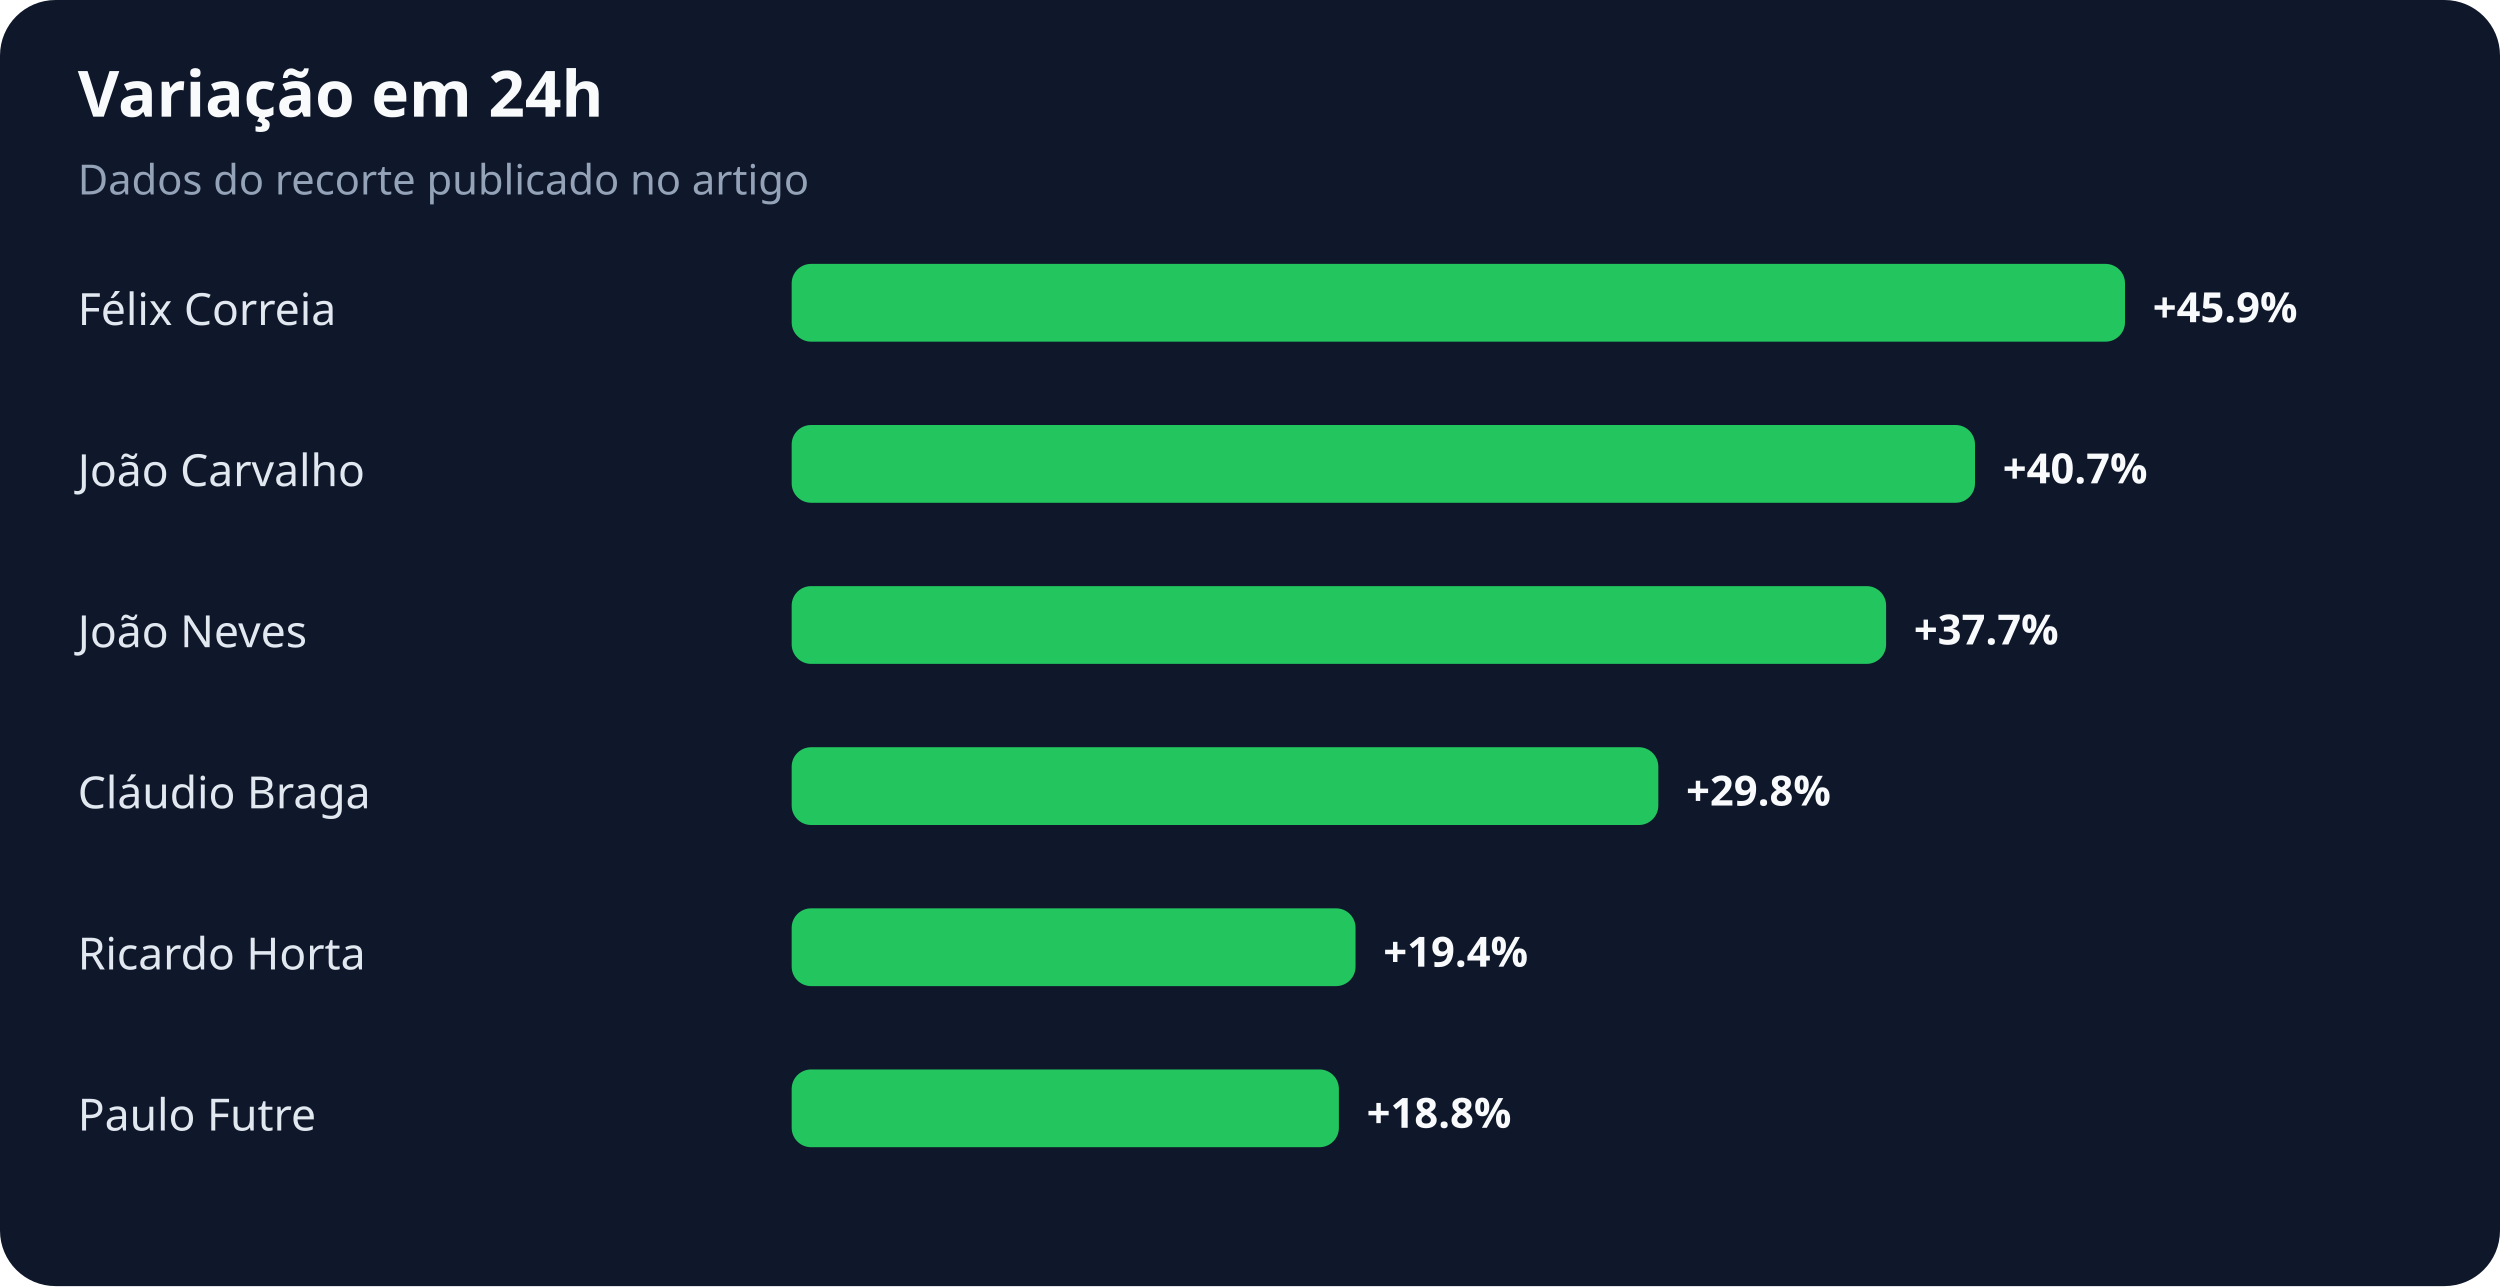
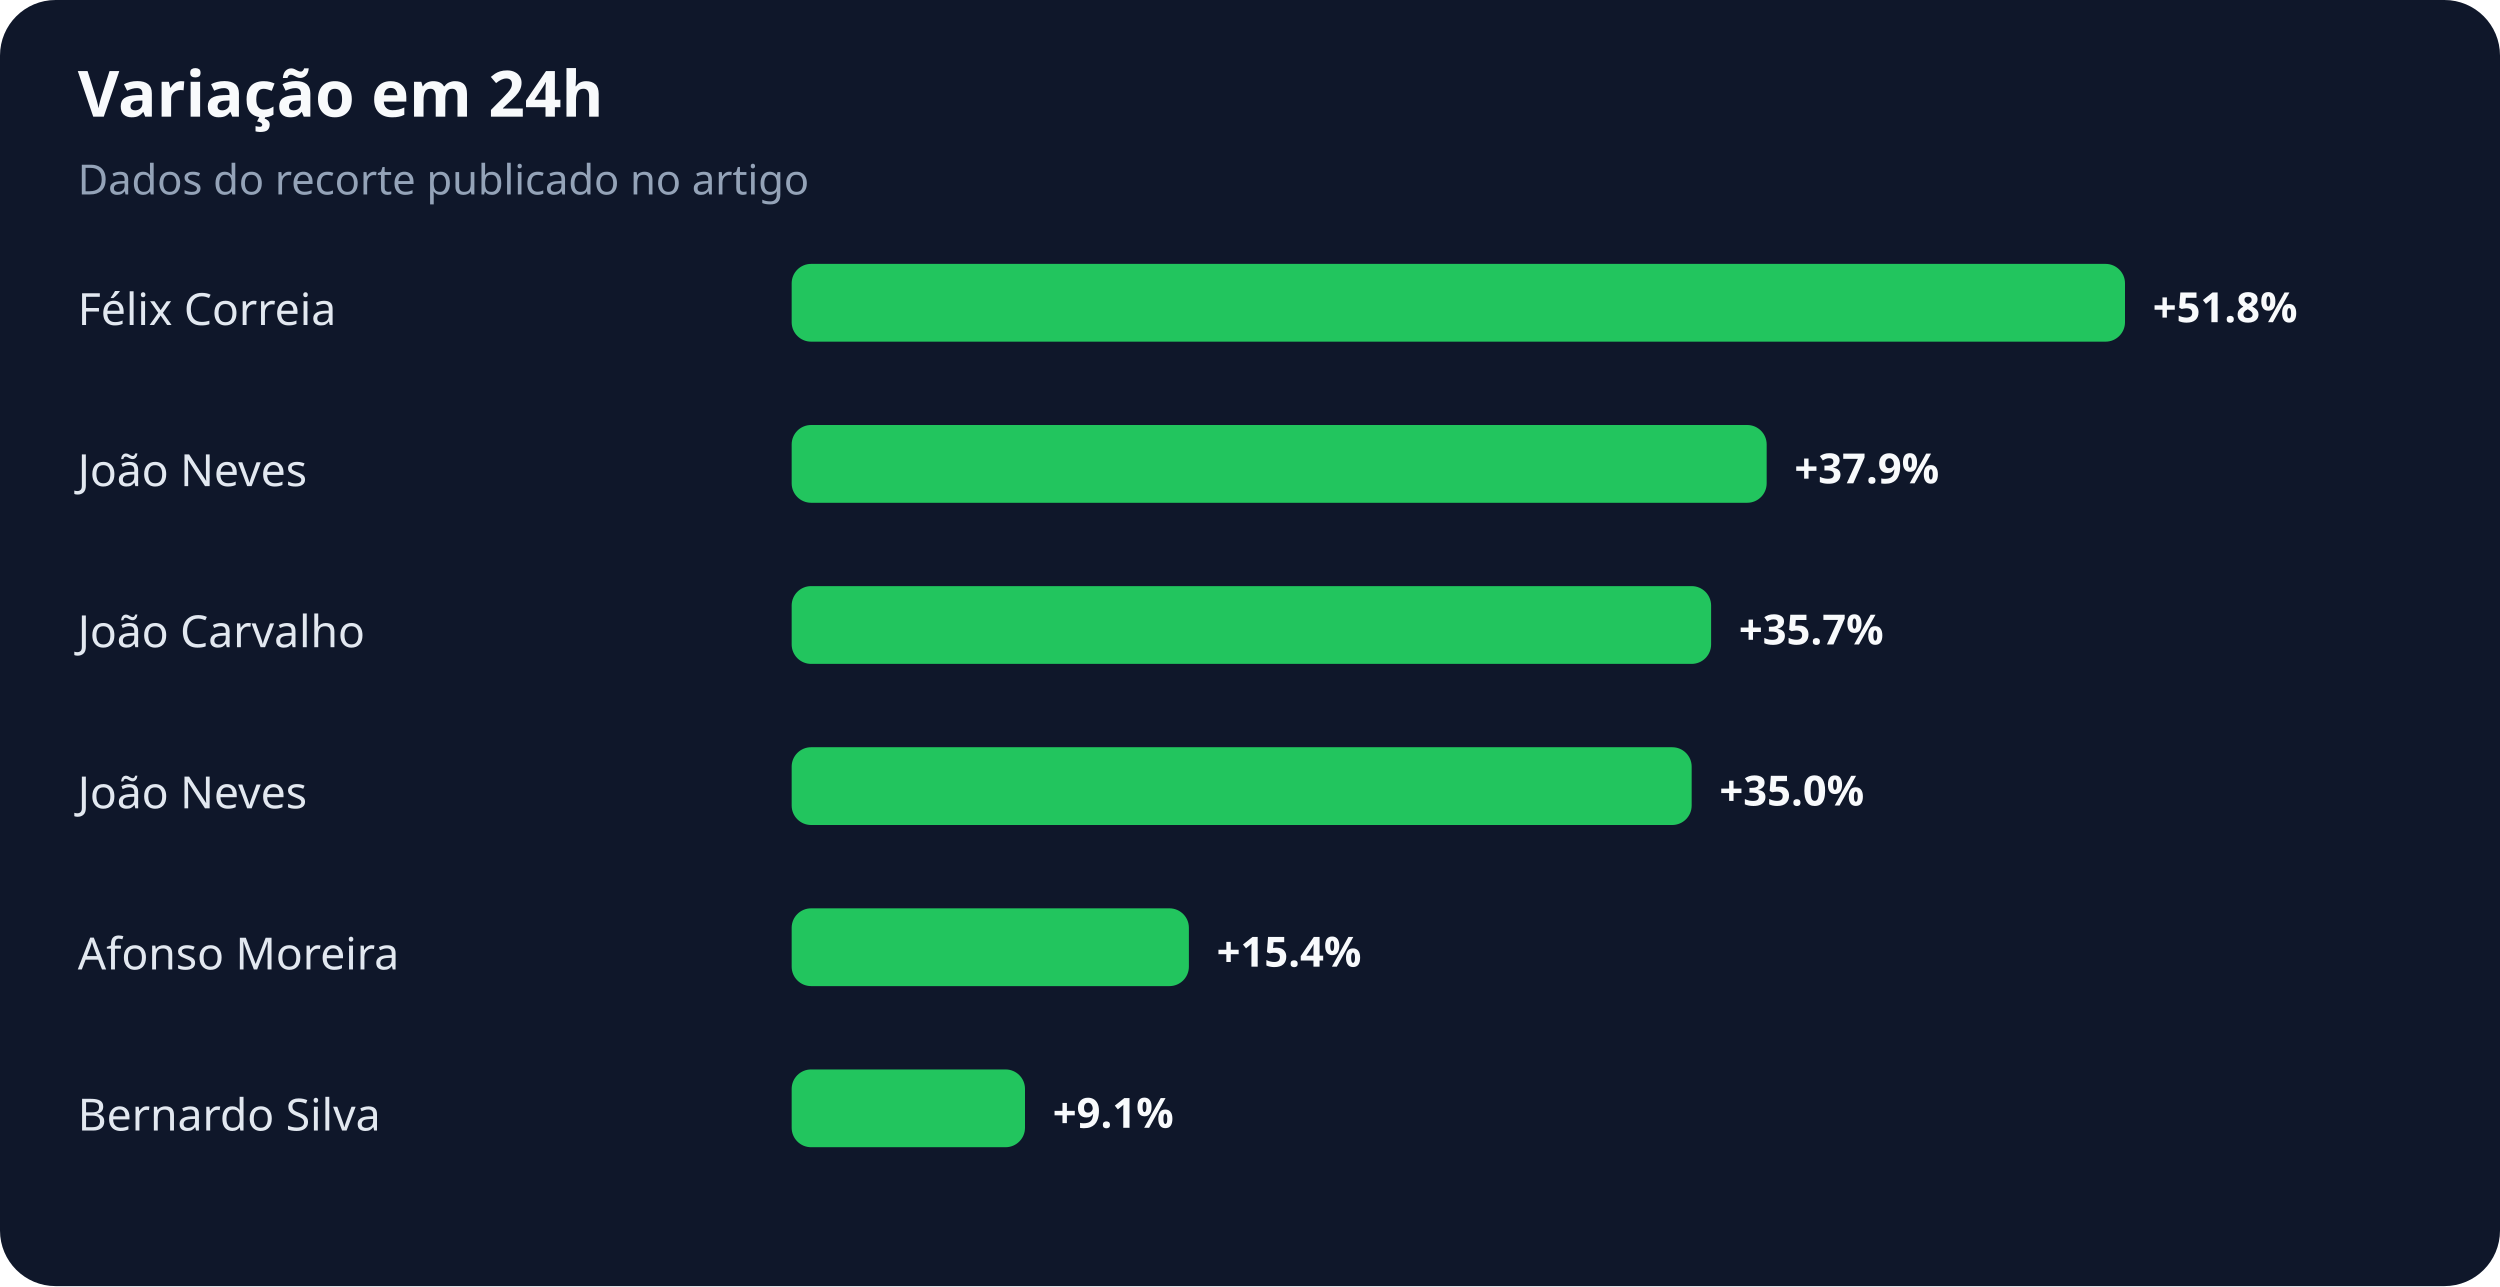
<svg xmlns="http://www.w3.org/2000/svg" width="900" height="463" viewBox="0 0 900 463" role="img" aria-labelledby="title desc">
  <rect width="100%" height="100%" rx="20" fill="#0f172a" />
  <text x="28" y="42" fill="#f8fafc" font-family="system-ui,sans-serif" font-size="23" font-weight="700">Variação em 24h</text>
  <text x="28" y="70" fill="#94a3b8" font-family="system-ui,sans-serif" font-size="15">Dados do recorte publicado no artigo</text>
  <text x="28" y="117" fill="#e2e8f0" font-family="system-ui,sans-serif" font-size="16">Félix Correia</text>
  <rect x="285" y="95" width="480" height="28" rx="7" fill="#22c55e" />
-   <text x="775" y="116" fill="#f8fafc" font-family="system-ui,sans-serif" font-size="15" font-weight="700">+45.9%</text>
-   <text x="28" y="175" fill="#e2e8f0" font-family="system-ui,sans-serif" font-size="16">João Carvalho</text>
-   <rect x="285" y="153" width="426" height="28" rx="7" fill="#22c55e" />
-   <text x="721" y="174" fill="#f8fafc" font-family="system-ui,sans-serif" font-size="15" font-weight="700">+40.7%</text>
-   <text x="28" y="233" fill="#e2e8f0" font-family="system-ui,sans-serif" font-size="16">João Neves</text>
-   <rect x="285" y="211" width="394" height="28" rx="7" fill="#22c55e" />
-   <text x="689" y="232" fill="#f8fafc" font-family="system-ui,sans-serif" font-size="15" font-weight="700">+37.7%</text>
-   <text x="28" y="291" fill="#e2e8f0" font-family="system-ui,sans-serif" font-size="16">Cláudio Braga</text>
-   <rect x="285" y="269" width="312" height="28" rx="7" fill="#22c55e" />
-   <text x="607" y="290" fill="#f8fafc" font-family="system-ui,sans-serif" font-size="15" font-weight="700">+29.8%</text>
-   <text x="28" y="349" fill="#e2e8f0" font-family="system-ui,sans-serif" font-size="16">Ricardo Horta</text>
-   <rect x="285" y="327" width="203" height="28" rx="7" fill="#22c55e" />
-   <text x="498" y="348" fill="#f8fafc" font-family="system-ui,sans-serif" font-size="15" font-weight="700">+19.4%</text>
-   <text x="28" y="407" fill="#e2e8f0" font-family="system-ui,sans-serif" font-size="16">Paulo Futre</text>
-   <rect x="285" y="385" width="197" height="28" rx="7" fill="#22c55e" />
-   <text x="492" y="406" fill="#f8fafc" font-family="system-ui,sans-serif" font-size="15" font-weight="700">+18.8%</text>
+   <text x="775" y="116" fill="#f8fafc" font-family="system-ui,sans-serif" font-size="15" font-weight="700">+51.8%</text>
+   <text x="28" y="175" fill="#e2e8f0" font-family="system-ui,sans-serif" font-size="16">João Neves</text>
+   <rect x="285" y="153" width="351" height="28" rx="7" fill="#22c55e" />
+   <text x="646" y="174" fill="#f8fafc" font-family="system-ui,sans-serif" font-size="15" font-weight="700">+37.9%</text>
+   <text x="28" y="233" fill="#e2e8f0" font-family="system-ui,sans-serif" font-size="16">João Carvalho</text>
+   <rect x="285" y="211" width="331" height="28" rx="7" fill="#22c55e" />
+   <text x="626" y="232" fill="#f8fafc" font-family="system-ui,sans-serif" font-size="15" font-weight="700">+35.7%</text>
+   <text x="28" y="291" fill="#e2e8f0" font-family="system-ui,sans-serif" font-size="16">João Neves</text>
+   <rect x="285" y="269" width="324" height="28" rx="7" fill="#22c55e" />
+   <text x="619" y="290" fill="#f8fafc" font-family="system-ui,sans-serif" font-size="15" font-weight="700">+35.0%</text>
+   <text x="28" y="349" fill="#e2e8f0" font-family="system-ui,sans-serif" font-size="16">Afonso Moreira</text>
+   <rect x="285" y="327" width="143" height="28" rx="7" fill="#22c55e" />
+   <text x="438" y="348" fill="#f8fafc" font-family="system-ui,sans-serif" font-size="15" font-weight="700">+15.4%</text>
+   <text x="28" y="407" fill="#e2e8f0" font-family="system-ui,sans-serif" font-size="16">Bernardo Silva</text>
+   <rect x="285" y="385" width="84" height="28" rx="7" fill="#22c55e" />
+   <text x="379" y="406" fill="#f8fafc" font-family="system-ui,sans-serif" font-size="15" font-weight="700">+9.1%</text>
</svg>
